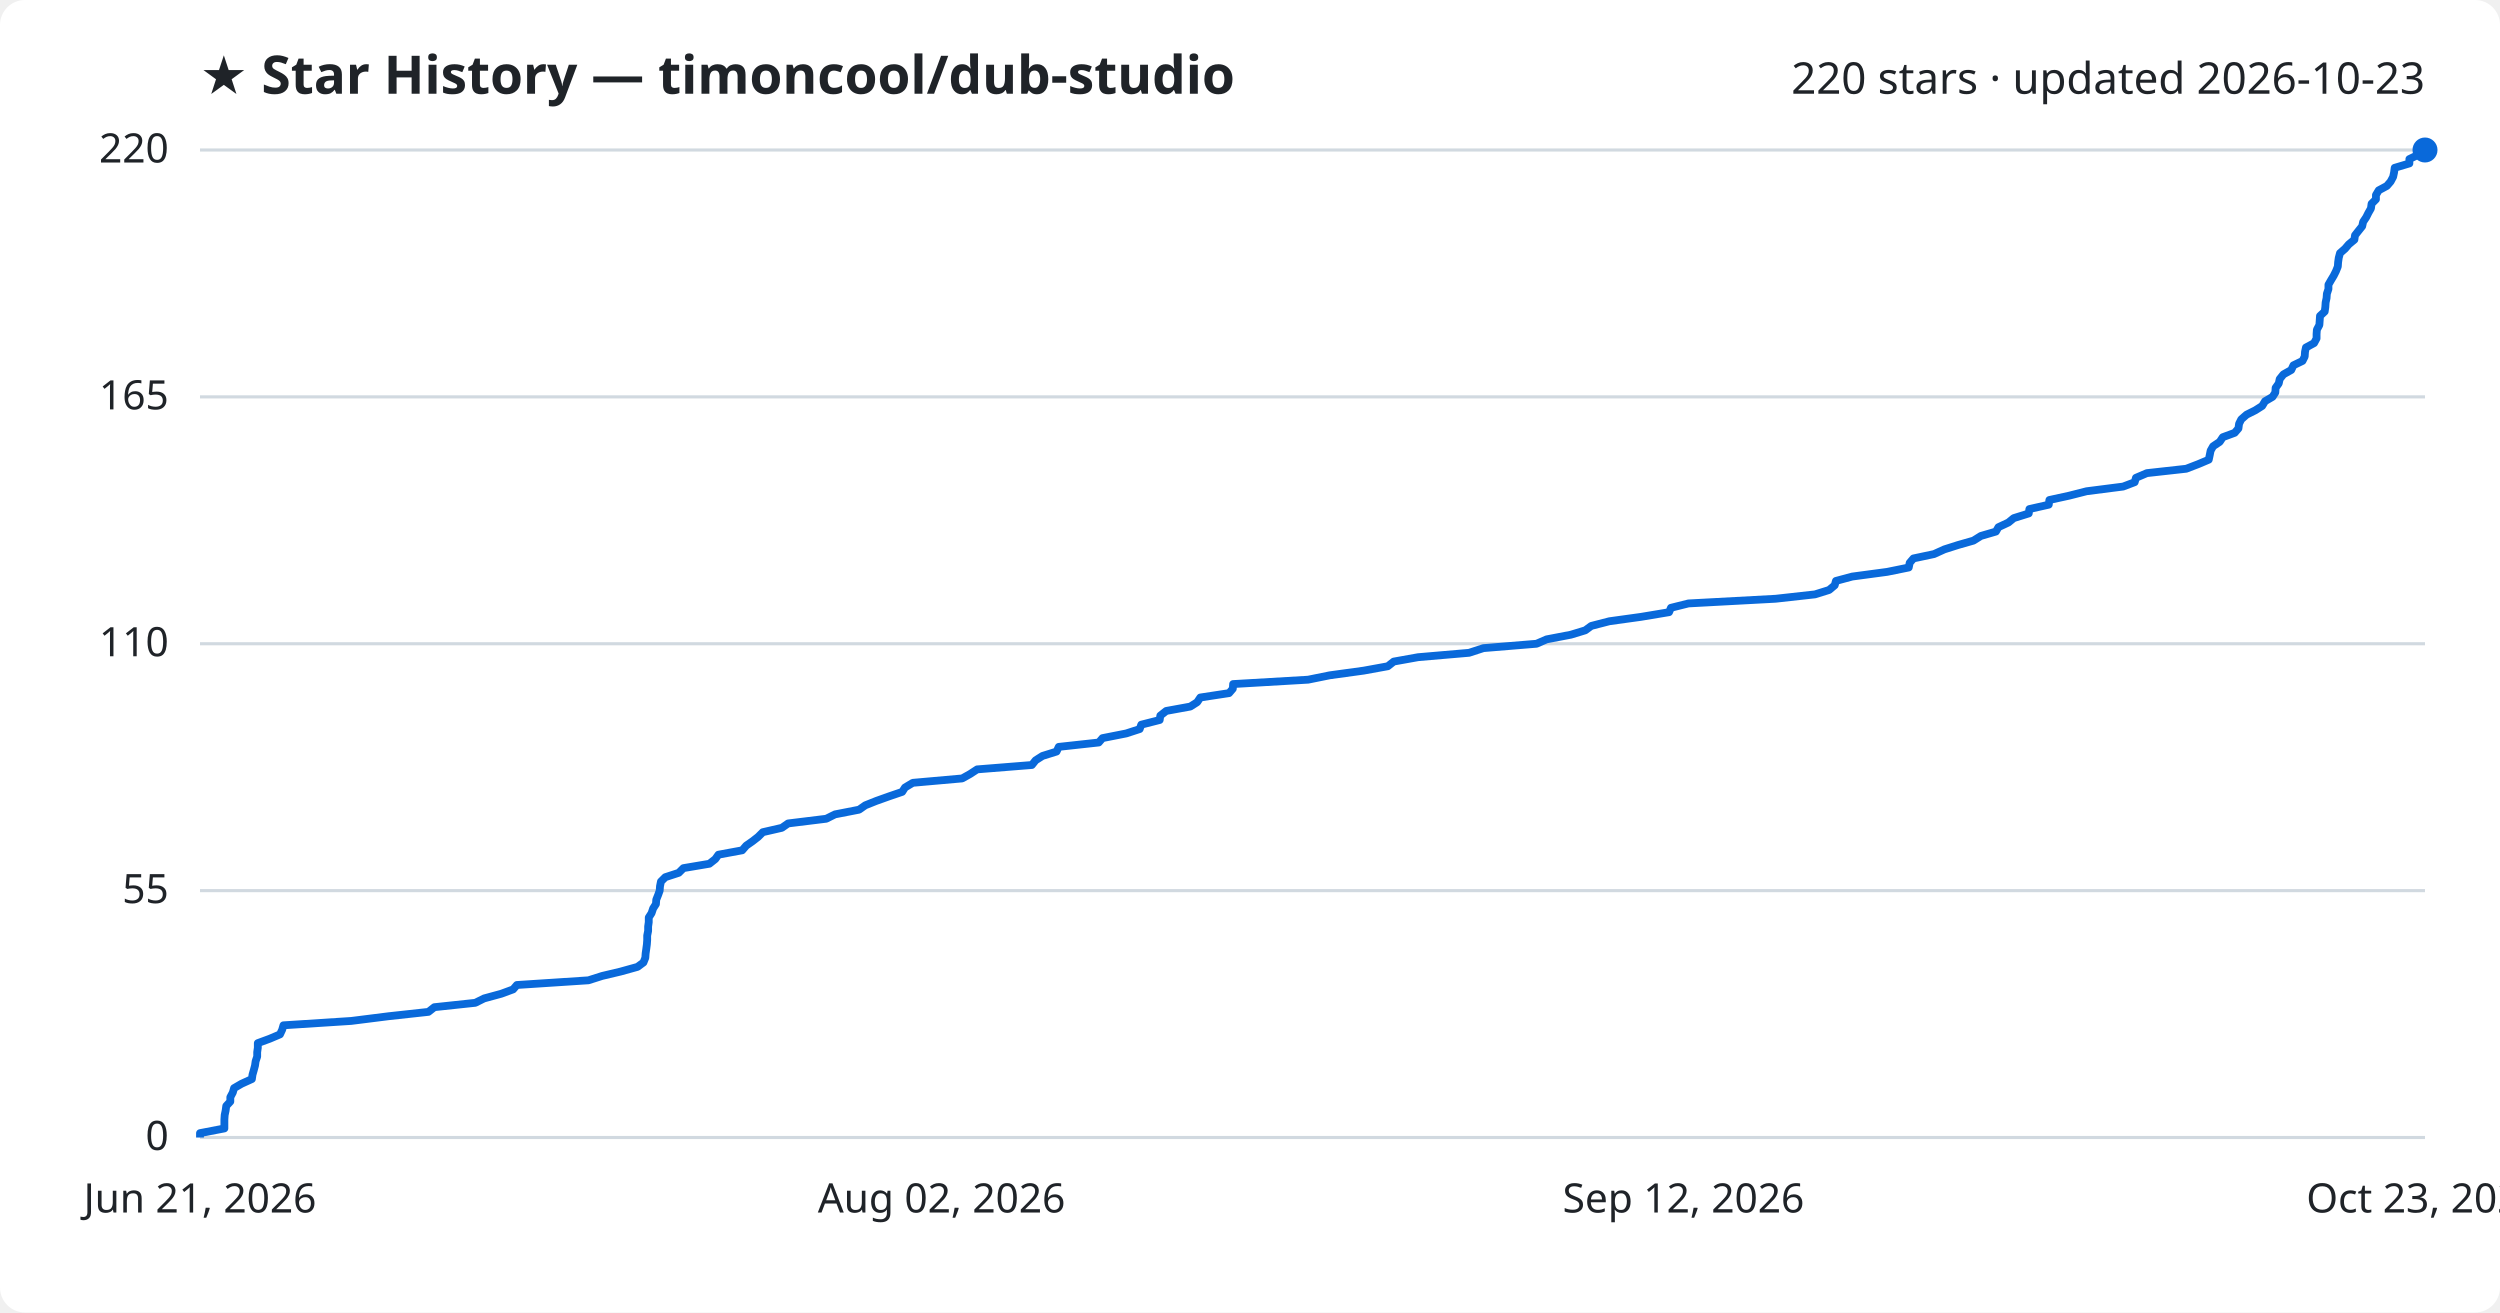
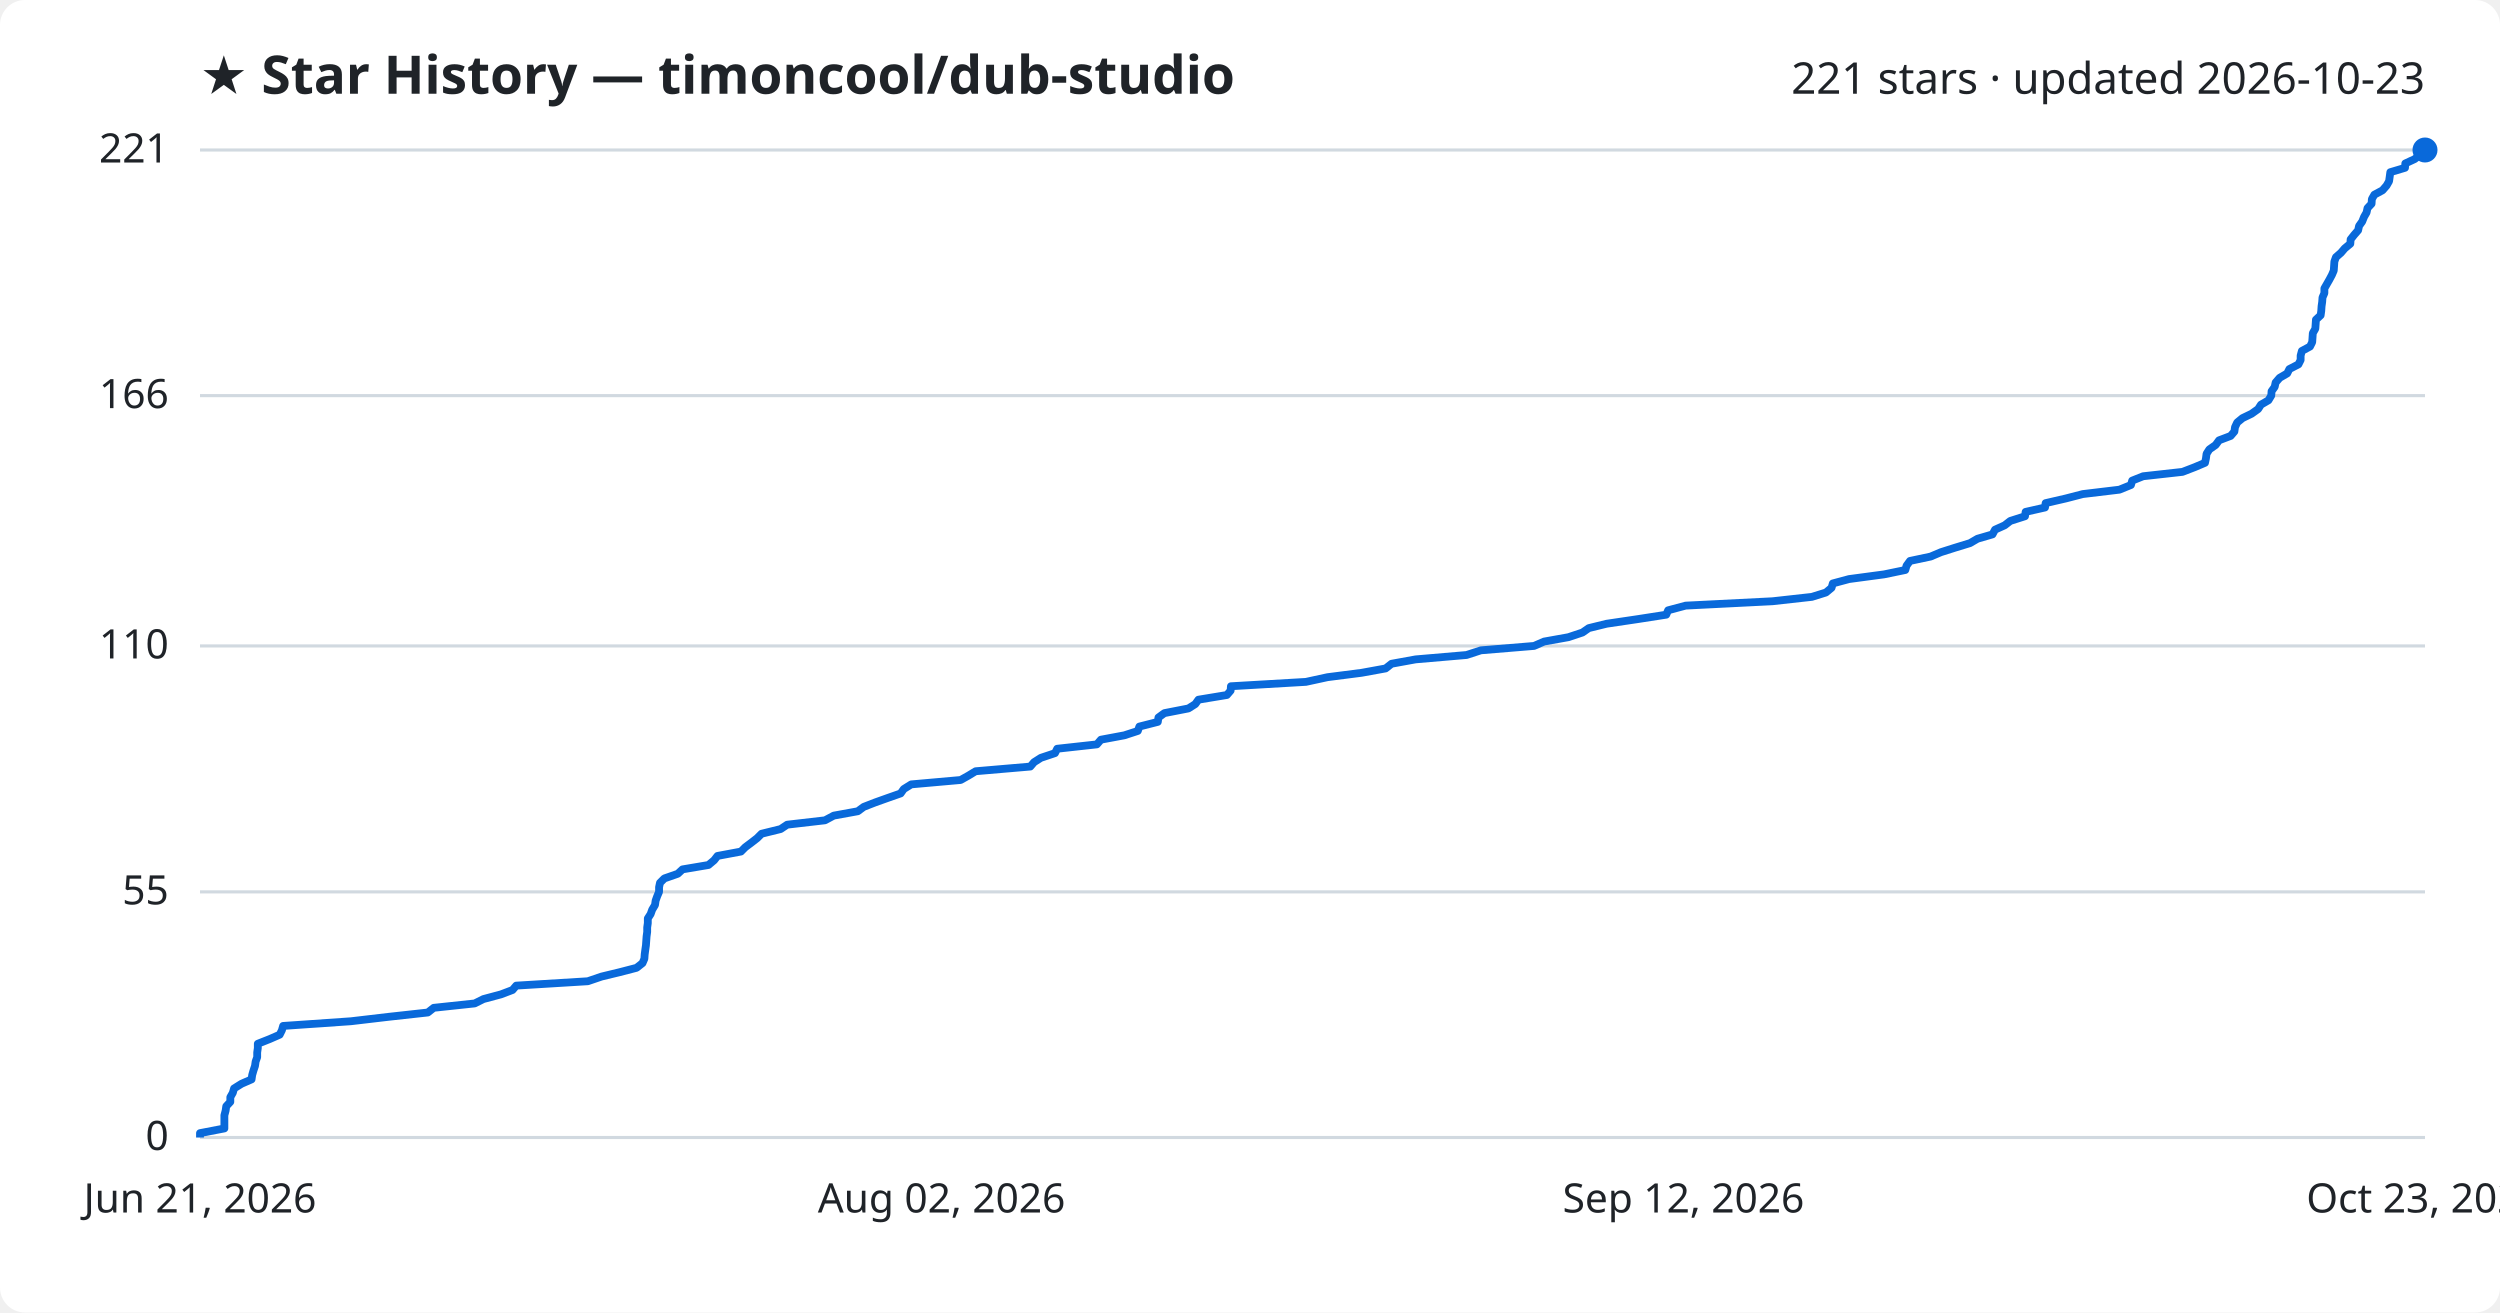
<svg xmlns="http://www.w3.org/2000/svg" viewBox="0 0 800 420" font-family="Segoe UI, sans-serif">
  <rect width="800" height="420" fill="#ffffff" rx="8" />
  <text x="64" y="30" fill="#1f2328" font-size="17" font-weight="700">★ Star History — timoncool/dub-studio</text>
-   <text x="776" y="30" fill="#1f2328" font-size="14" text-anchor="end">220 stars · updated 2026-10-23</text>
+   <text x="776" y="30" fill="#1f2328" font-size="14" text-anchor="end">221 stars · updated 2026-10-23</text>
  <line x1="64" y1="364.0" x2="776" y2="364.0" stroke="#d1d9e0" stroke-width="1" />
  <text x="54" y="368.0" fill="#1f2328" font-size="13" text-anchor="end">0</text>
-   <line x1="64" y1="285.0" x2="776" y2="285.0" stroke="#d1d9e0" stroke-width="1" />
-   <text x="54" y="289.0" fill="#1f2328" font-size="13" text-anchor="end">55</text>
-   <line x1="64" y1="206.0" x2="776" y2="206.0" stroke="#d1d9e0" stroke-width="1" />
-   <text x="54" y="210.0" fill="#1f2328" font-size="13" text-anchor="end">110</text>
-   <line x1="64" y1="127.0" x2="776" y2="127.0" stroke="#d1d9e0" stroke-width="1" />
-   <text x="54" y="131.0" fill="#1f2328" font-size="13" text-anchor="end">165</text>
+   <line x1="64" y1="285.4" x2="776" y2="285.4" stroke="#d1d9e0" stroke-width="1" />
+   <text x="54" y="289.4" fill="#1f2328" font-size="13" text-anchor="end">55</text>
+   <line x1="64" y1="206.7" x2="776" y2="206.7" stroke="#d1d9e0" stroke-width="1" />
+   <text x="54" y="210.7" fill="#1f2328" font-size="13" text-anchor="end">110</text>
+   <line x1="64" y1="126.6" x2="776" y2="126.6" stroke="#d1d9e0" stroke-width="1" />
+   <text x="54" y="130.6" fill="#1f2328" font-size="13" text-anchor="end">166</text>
  <line x1="64" y1="48.0" x2="776" y2="48.0" stroke="#d1d9e0" stroke-width="1" />
-   <text x="54" y="52.0" fill="#1f2328" font-size="13" text-anchor="end">220</text>
-   <path d="M64.0,364.0 L64.0,362.6 L71.8,361.1 L71.8,359.7 L71.8,358.3 L71.9,356.8 L72.2,355.4 L72.4,353.9 L73.7,352.5 L73.7,351.1 L74.5,349.6 L74.9,348.2 L77.3,346.8 L80.6,345.3 L80.8,343.9 L81.2,342.5 L81.6,341.0 L81.8,339.6 L82.3,338.1 L82.3,336.7 L82.5,335.3 L82.5,333.8 L86.3,332.4 L89.6,331.0 L90.3,329.5 L90.7,328.1 L112.4,326.7 L124.3,325.2 L137.1,323.8 L139.0,322.3 L152.1,320.9 L154.9,319.5 L160.4,318.0 L164.2,316.6 L165.4,315.2 L188.3,313.7 L192.7,312.3 L198.6,310.9 L204.0,309.4 L205.9,308.0 L206.5,306.5 L206.6,305.1 L206.8,303.7 L207.0,302.2 L207.1,300.8 L207.1,299.4 L207.4,297.9 L207.4,296.5 L207.6,295.1 L207.6,293.6 L208.5,292.2 L209.0,290.7 L209.9,289.3 L210.0,287.9 L210.6,286.4 L211.1,285.0 L211.2,283.6 L211.5,282.1 L212.9,280.7 L217.2,279.3 L218.7,277.8 L227.0,276.4 L228.9,274.9 L229.9,273.5 L237.5,272.1 L238.8,270.6 L240.8,269.2 L242.6,267.8 L244.1,266.3 L250.2,264.9 L252.2,263.5 L264.4,262.0 L267.2,260.6 L274.9,259.1 L276.9,257.7 L280.4,256.3 L284.6,254.8 L288.7,253.4 L289.6,252.0 L292.1,250.5 L307.9,249.1 L310.4,247.7 L312.7,246.2 L330.2,244.8 L331.4,243.3 L333.6,241.9 L338.1,240.5 L338.8,239.0 L351.6,237.6 L352.8,236.2 L360.4,234.7 L364.7,233.3 L365.2,231.9 L371.1,230.4 L371.3,229.0 L373.2,227.5 L380.9,226.1 L383.1,224.7 L384.1,223.2 L393.3,221.8 L394.5,220.4 L394.6,218.9 L418.6,217.5 L425.5,216.1 L436.4,214.6 L444.1,213.2 L446.0,211.7 L453.8,210.3 L470.1,208.9 L474.7,207.4 L491.7,206.0 L494.9,204.6 L502.7,203.1 L507.3,201.7 L509.2,200.3 L515.0,198.8 L525.1,197.4 L534.1,195.9 L534.7,194.5 L540.3,193.1 L568.2,191.6 L580.8,190.2 L585.3,188.8 L587.1,187.3 L587.5,185.9 L592.7,184.5 L603.9,183.0 L610.8,181.6 L611.1,180.1 L612.3,178.7 L618.9,177.3 L622.2,175.8 L626.6,174.4 L631.5,173.0 L633.9,171.5 L638.7,170.1 L639.5,168.7 L642.7,167.2 L644.4,165.8 L649.2,164.3 L649.4,162.9 L655.6,161.5 L655.8,160.0 L662.2,158.6 L667.7,157.2 L679.4,155.7 L683.1,154.3 L683.5,152.9 L687.0,151.4 L699.6,150.0 L703.5,148.5 L706.8,147.1 L707.1,145.7 L707.4,144.2 L708.2,142.8 L710.3,141.4 L711.3,139.9 L715.1,138.5 L716.3,137.1 L716.5,135.6 L717.2,134.2 L718.9,132.7 L721.7,131.3 L723.9,129.9 L724.8,128.4 L727.2,127.0 L728.1,125.6 L728.2,124.1 L729.2,122.7 L729.5,121.3 L730.7,119.8 L733.2,118.4 L733.9,116.9 L736.8,115.5 L737.5,114.1 L737.6,112.6 L737.9,111.2 L740.5,109.8 L741.3,108.3 L741.3,106.9 L741.4,105.5 L742.2,104.0 L742.3,102.6 L742.4,101.1 L743.9,99.7 L744.1,98.3 L744.2,96.8 L744.5,95.4 L744.6,94.0 L745.1,92.5 L745.1,91.1 L745.9,89.7 L746.8,88.2 L747.5,86.8 L748.1,85.3 L748.2,83.9 L748.4,82.5 L748.8,81.0 L750.4,79.6 L751.6,78.2 L753.4,76.7 L753.6,75.3 L754.7,73.9 L755.9,72.4 L756.2,71.0 L757.2,69.5 L757.9,68.1 L758.7,66.7 L758.9,65.2 L760.3,63.8 L760.3,62.4 L761.2,60.9 L763.8,59.5 L765.0,58.1 L765.8,56.6 L766.1,55.2 L766.3,53.7 L771.0,52.3 L771.0,50.9 L774.1,49.4 L776.0,48.0 L776.0,48.0" fill="none" stroke="#0969da" stroke-width="2.5" stroke-linejoin="round" />
+   <text x="54" y="52.0" fill="#1f2328" font-size="13" text-anchor="end">221</text>
+   <path d="M64.0,364.0 L64.0,362.6 L71.8,361.1 L71.8,359.7 L71.8,358.3 L71.8,356.9 L72.2,355.4 L72.4,354.0 L73.7,352.6 L73.7,351.1 L74.5,349.7 L74.9,348.3 L77.3,346.8 L80.5,345.4 L80.7,344.0 L81.1,342.6 L81.6,341.1 L81.8,339.7 L82.3,338.3 L82.3,336.8 L82.5,335.4 L82.5,334.0 L86.3,332.5 L89.5,331.1 L90.2,329.7 L90.6,328.3 L112.3,326.8 L124.2,325.4 L136.9,324.0 L138.8,322.5 L151.9,321.1 L154.7,319.7 L160.3,318.2 L164.0,316.8 L165.2,315.4 L188.1,314.0 L192.5,312.5 L198.3,311.1 L203.7,309.7 L205.6,308.2 L206.2,306.8 L206.3,305.4 L206.5,303.9 L206.7,302.5 L206.8,301.1 L206.9,299.7 L207.1,298.2 L207.1,296.8 L207.3,295.4 L207.3,293.9 L208.2,292.5 L208.7,291.1 L209.6,289.6 L209.8,288.2 L210.3,286.8 L210.9,285.4 L210.9,283.9 L211.2,282.5 L212.6,281.1 L216.9,279.6 L218.4,278.2 L226.7,276.8 L228.5,275.3 L229.6,273.9 L237.1,272.5 L238.5,271.1 L240.5,269.6 L242.3,268.2 L243.7,266.8 L249.8,265.3 L251.9,263.9 L264.0,262.5 L266.8,261.0 L274.5,259.6 L276.4,258.2 L280.0,256.8 L284.2,255.3 L288.2,253.9 L289.2,252.5 L291.6,251.0 L307.4,249.6 L309.9,248.2 L312.2,246.8 L329.7,245.3 L330.9,243.9 L333.1,242.5 L337.6,241.0 L338.3,239.6 L351.0,238.2 L352.3,236.7 L359.8,235.3 L364.1,233.9 L364.6,232.5 L370.5,231.0 L370.7,229.6 L372.6,228.2 L380.3,226.7 L382.5,225.3 L383.5,223.9 L392.6,222.4 L393.8,221.0 L393.9,219.6 L417.9,218.2 L424.8,216.7 L435.7,215.3 L443.4,213.9 L445.3,212.4 L453.0,211.0 L469.3,209.6 L473.9,208.1 L490.9,206.7 L494.1,205.3 L501.9,203.9 L506.4,202.4 L508.4,201.0 L514.1,199.6 L524.2,198.1 L533.2,196.7 L533.8,195.3 L539.4,193.8 L567.2,192.4 L579.8,191.0 L584.3,189.6 L586.1,188.1 L586.5,186.7 L591.7,185.3 L602.9,183.8 L609.7,182.4 L610.1,181.0 L611.2,179.5 L617.8,178.1 L621.1,176.7 L625.5,175.3 L630.4,173.8 L632.8,172.4 L637.6,171.0 L638.4,169.5 L641.5,168.1 L643.3,166.7 L648.0,165.2 L648.2,163.8 L654.4,162.4 L654.6,161.0 L661.1,159.5 L666.5,158.1 L678.2,156.7 L681.9,155.2 L682.3,153.8 L685.8,152.4 L698.4,151.0 L702.3,149.5 L705.6,148.1 L705.9,146.7 L706.1,145.2 L707.0,143.8 L709.0,142.4 L710.1,140.9 L713.8,139.5 L715.0,138.1 L715.2,136.7 L715.9,135.2 L717.6,133.8 L720.5,132.4 L722.6,130.9 L723.5,129.5 L725.9,128.1 L726.8,126.6 L726.9,125.2 L727.9,123.8 L728.2,122.4 L729.5,120.9 L731.9,119.5 L732.6,118.1 L735.5,116.6 L736.2,115.2 L736.2,113.8 L736.6,112.3 L739.2,110.9 L739.9,109.5 L740.0,108.1 L740.1,106.6 L740.9,105.2 L741.0,103.8 L741.1,102.3 L742.6,100.9 L742.8,99.5 L742.9,98.0 L743.1,96.6 L743.2,95.2 L743.8,93.8 L743.8,92.3 L744.6,90.9 L745.4,89.5 L746.2,88.0 L746.8,86.6 L746.9,85.2 L747.0,83.7 L747.5,82.3 L749.1,80.9 L750.3,79.5 L752.1,78.0 L752.2,76.6 L753.3,75.2 L754.6,73.7 L754.9,72.3 L755.9,70.9 L756.5,69.4 L757.3,68.0 L757.6,66.6 L758.9,65.2 L759.0,63.7 L759.8,62.3 L762.4,60.9 L763.7,59.4 L764.5,58.0 L764.7,56.6 L764.9,55.1 L769.6,53.7 L769.7,52.3 L772.7,50.9 L774.6,49.4 L776.0,48.0 L776.0,48.0" fill="none" stroke="#0969da" stroke-width="2.5" stroke-linejoin="round" />
  <circle cx="776.0" cy="48.0" r="4" fill="#0969da" />
  <text x="64.0" y="388" fill="#1f2328" font-size="13" text-anchor="middle">Jun 21, 2026</text>
  <text x="301.3" y="388" fill="#1f2328" font-size="13" text-anchor="middle">Aug 02, 2026</text>
  <text x="538.7" y="388" fill="#1f2328" font-size="13" text-anchor="middle">Sep 12, 2026</text>
  <text x="776.0" y="388" fill="#1f2328" font-size="13" text-anchor="middle">Oct 23, 2026</text>
</svg>
